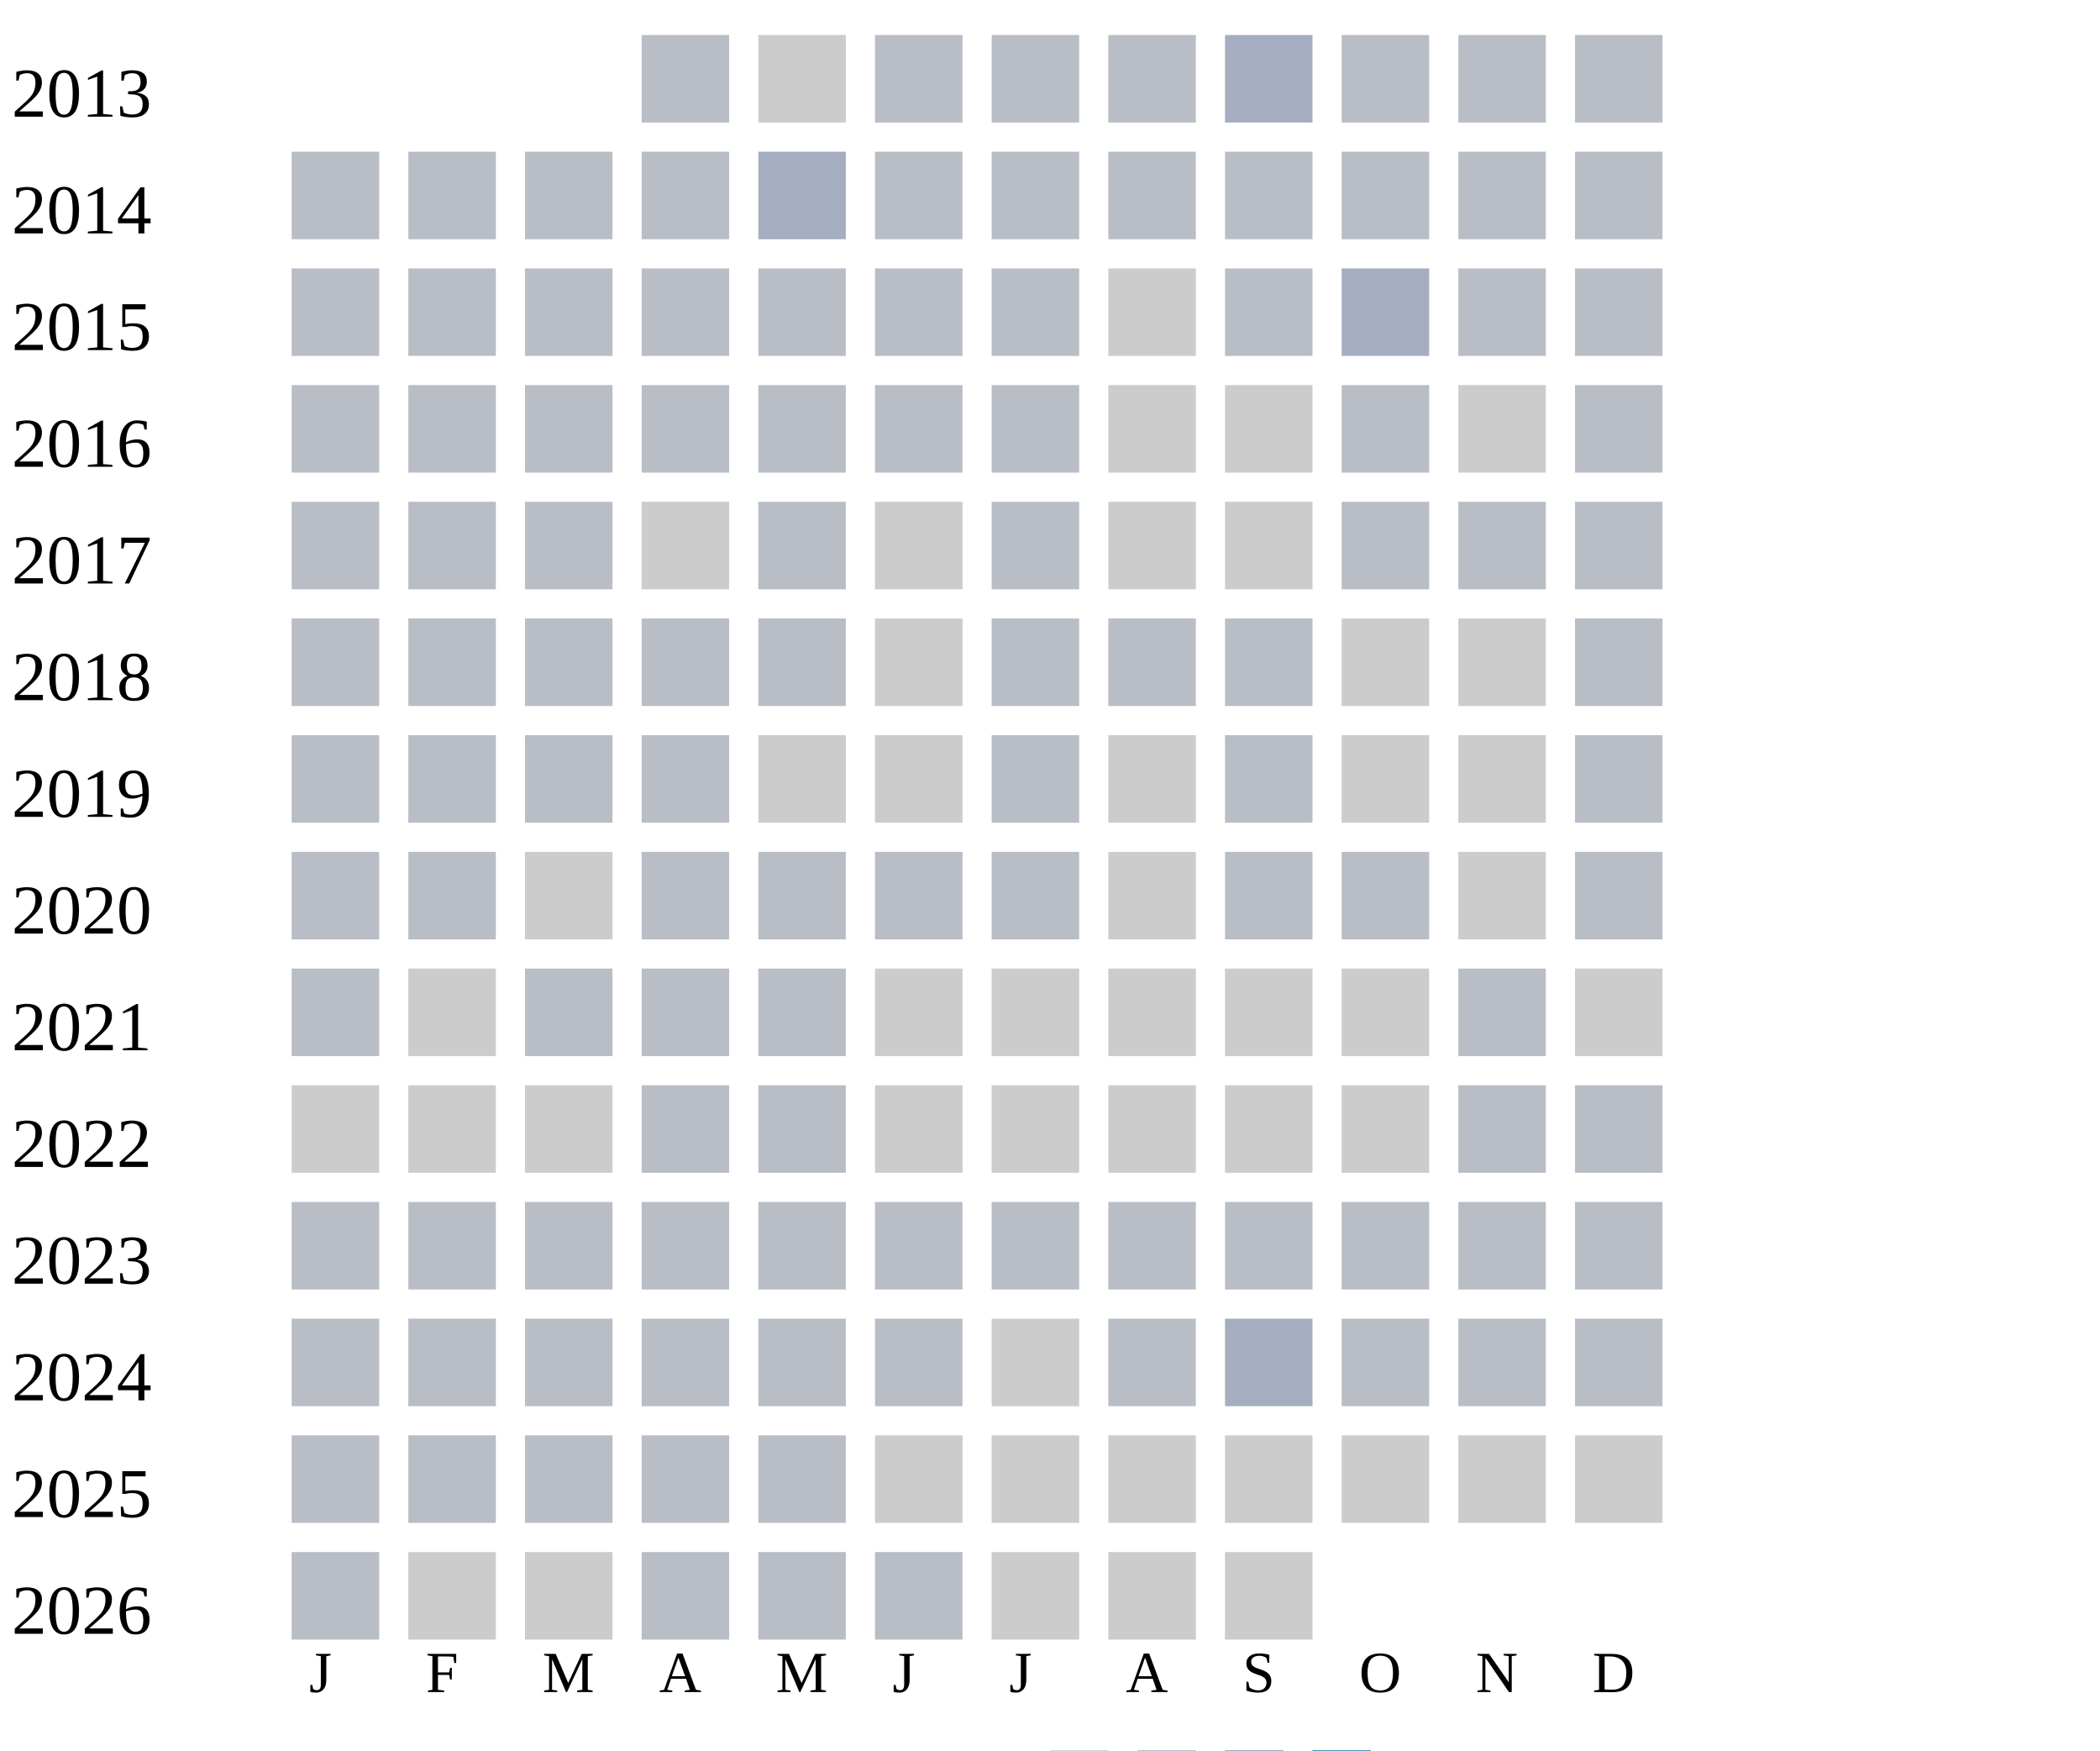
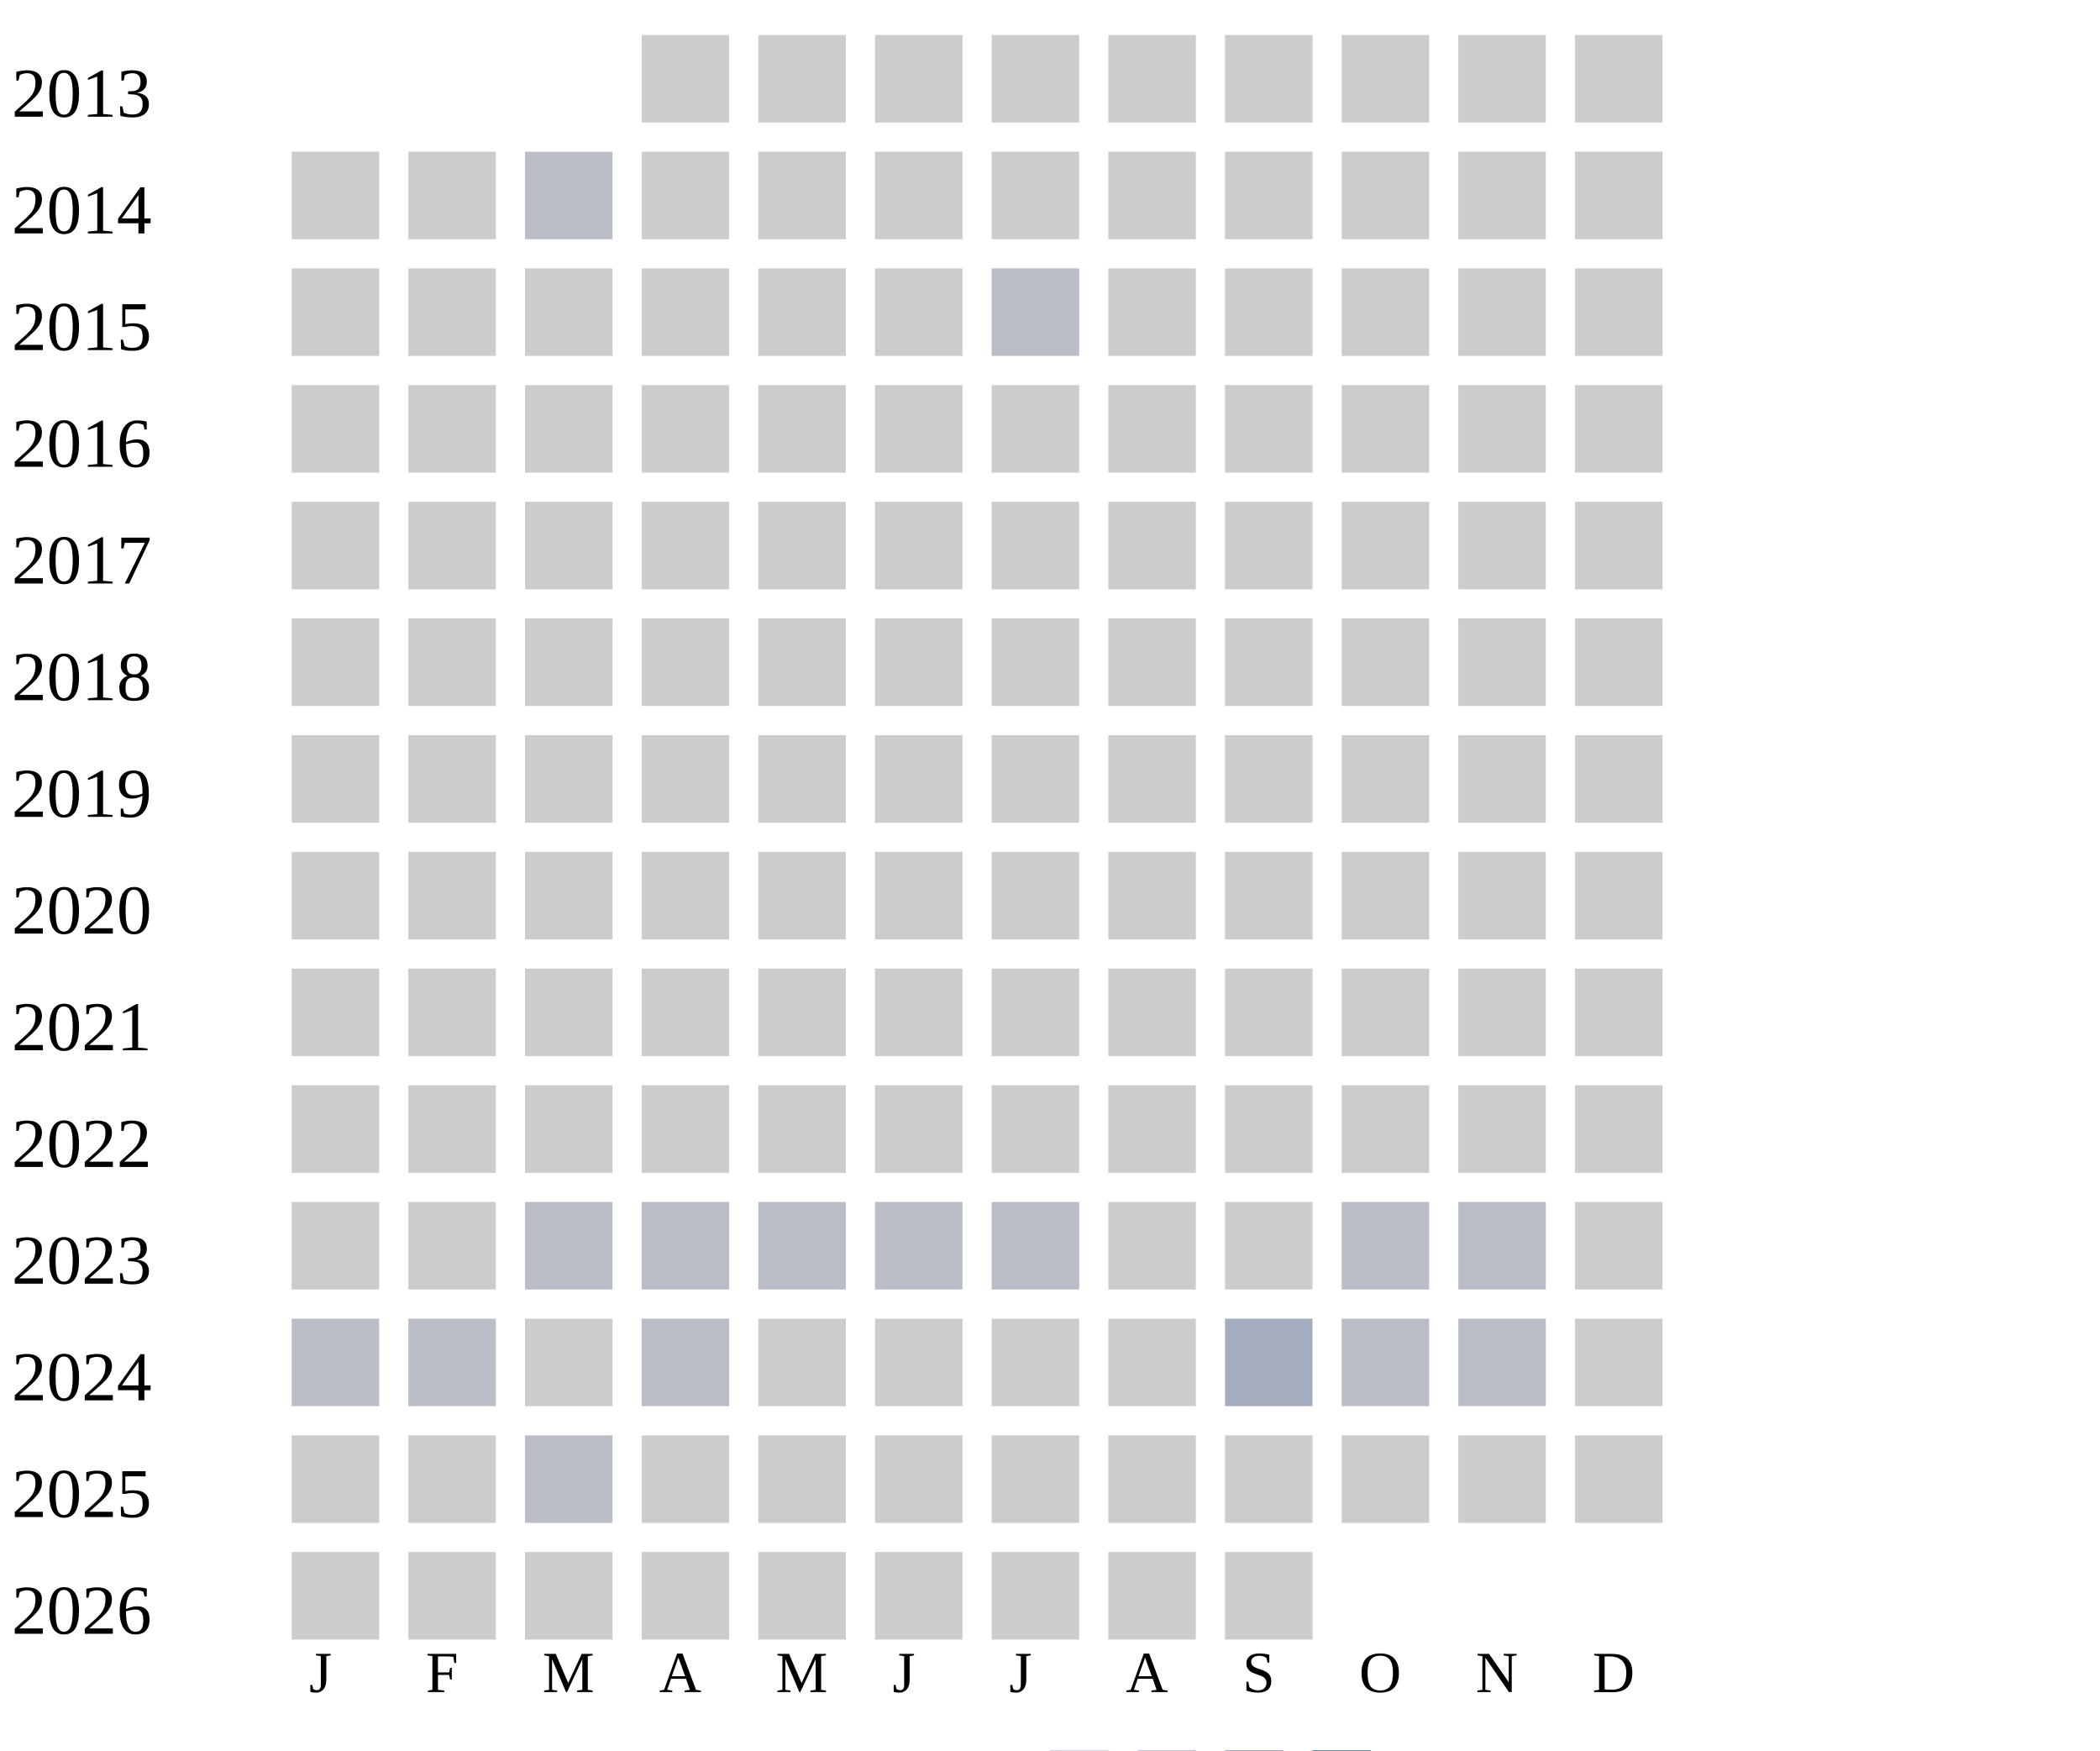
<svg xmlns="http://www.w3.org/2000/svg" width="360" height="300">
  <g transform="translate(0 0)">
    <text x="2" y="20">2013</text>
-     <rect x="110" y="6" width="15" height="15" fill="#b9bdc6" />
-     <rect x="130" y="6" width="15" height="15" fill="#cccccc" />
-     <rect x="150" y="6" width="15" height="15" fill="#b9bdc6" />
-     <rect x="170" y="6" width="15" height="15" fill="#b9bdc6" />
-     <rect x="190" y="6" width="15" height="15" fill="#b9bdc6" />
-     <rect x="210" y="6" width="15" height="15" fill="#a5aec0" />
-     <rect x="230" y="6" width="15" height="15" fill="#b9bdc6" />
-     <rect x="250" y="6" width="15" height="15" fill="#b9bdc6" />
-     <rect x="270" y="6" width="15" height="15" fill="#b9bdc6" />
+     <rect x="110" y="6" width="15" height="15" fill="#cccccc" />
+     <rect x="130" y="6" width="15" height="15" fill="#cccccc" />
+     <rect x="150" y="6" width="15" height="15" fill="#cccccc" />
+     <rect x="170" y="6" width="15" height="15" fill="#cccccc" />
+     <rect x="190" y="6" width="15" height="15" fill="#cccccc" />
+     <rect x="210" y="6" width="15" height="15" fill="#cccccc" />
+     <rect x="230" y="6" width="15" height="15" fill="#cccccc" />
+     <rect x="250" y="6" width="15" height="15" fill="#cccccc" />
+     <rect x="270" y="6" width="15" height="15" fill="#cccccc" />
  </g>
  <g transform="translate(0 20)">
    <text x="2" y="20">2014</text>
-     <rect x="50" y="6" width="15" height="15" fill="#b9bdc6" />
-     <rect x="70" y="6" width="15" height="15" fill="#b9bdc6" />
+     <rect x="50" y="6" width="15" height="15" fill="#cccccc" />
+     <rect x="70" y="6" width="15" height="15" fill="#cccccc" />
    <rect x="90" y="6" width="15" height="15" fill="#b9bdc6" />
-     <rect x="110" y="6" width="15" height="15" fill="#b9bdc6" />
-     <rect x="130" y="6" width="15" height="15" fill="#a5aec0" />
-     <rect x="150" y="6" width="15" height="15" fill="#b9bdc6" />
-     <rect x="170" y="6" width="15" height="15" fill="#b9bdc6" />
-     <rect x="190" y="6" width="15" height="15" fill="#b9bdc6" />
-     <rect x="210" y="6" width="15" height="15" fill="#b9bdc6" />
-     <rect x="230" y="6" width="15" height="15" fill="#b9bdc6" />
-     <rect x="250" y="6" width="15" height="15" fill="#b9bdc6" />
-     <rect x="270" y="6" width="15" height="15" fill="#b9bdc6" />
+     <rect x="110" y="6" width="15" height="15" fill="#cccccc" />
+     <rect x="130" y="6" width="15" height="15" fill="#cccccc" />
+     <rect x="150" y="6" width="15" height="15" fill="#cccccc" />
+     <rect x="170" y="6" width="15" height="15" fill="#cccccc" />
+     <rect x="190" y="6" width="15" height="15" fill="#cccccc" />
+     <rect x="210" y="6" width="15" height="15" fill="#cccccc" />
+     <rect x="230" y="6" width="15" height="15" fill="#cccccc" />
+     <rect x="250" y="6" width="15" height="15" fill="#cccccc" />
+     <rect x="270" y="6" width="15" height="15" fill="#cccccc" />
  </g>
  <g transform="translate(0 40)">
    <text x="2" y="20">2015</text>
-     <rect x="50" y="6" width="15" height="15" fill="#b9bdc6" />
-     <rect x="70" y="6" width="15" height="15" fill="#b9bdc6" />
+     <rect x="50" y="6" width="15" height="15" fill="#cccccc" />
+     <rect x="70" y="6" width="15" height="15" fill="#cccccc" />
+     <rect x="90" y="6" width="15" height="15" fill="#cccccc" />
+     <rect x="110" y="6" width="15" height="15" fill="#cccccc" />
+     <rect x="130" y="6" width="15" height="15" fill="#cccccc" />
+     <rect x="150" y="6" width="15" height="15" fill="#cccccc" />
+     <rect x="170" y="6" width="15" height="15" fill="#b9bdc6" />
+     <rect x="190" y="6" width="15" height="15" fill="#cccccc" />
+     <rect x="210" y="6" width="15" height="15" fill="#cccccc" />
+     <rect x="230" y="6" width="15" height="15" fill="#cccccc" />
+     <rect x="250" y="6" width="15" height="15" fill="#cccccc" />
+     <rect x="270" y="6" width="15" height="15" fill="#cccccc" />
+   </g>
+   <g transform="translate(0 60)">
+     <text x="2" y="20">2016</text>
+     <rect x="50" y="6" width="15" height="15" fill="#cccccc" />
+     <rect x="70" y="6" width="15" height="15" fill="#cccccc" />
+     <rect x="90" y="6" width="15" height="15" fill="#cccccc" />
+     <rect x="110" y="6" width="15" height="15" fill="#cccccc" />
+     <rect x="130" y="6" width="15" height="15" fill="#cccccc" />
+     <rect x="150" y="6" width="15" height="15" fill="#cccccc" />
+     <rect x="170" y="6" width="15" height="15" fill="#cccccc" />
+     <rect x="190" y="6" width="15" height="15" fill="#cccccc" />
+     <rect x="210" y="6" width="15" height="15" fill="#cccccc" />
+     <rect x="230" y="6" width="15" height="15" fill="#cccccc" />
+     <rect x="250" y="6" width="15" height="15" fill="#cccccc" />
+     <rect x="270" y="6" width="15" height="15" fill="#cccccc" />
+   </g>
+   <g transform="translate(0 80)">
+     <text x="2" y="20">2017</text>
+     <rect x="50" y="6" width="15" height="15" fill="#cccccc" />
+     <rect x="70" y="6" width="15" height="15" fill="#cccccc" />
+     <rect x="90" y="6" width="15" height="15" fill="#cccccc" />
+     <rect x="110" y="6" width="15" height="15" fill="#cccccc" />
+     <rect x="130" y="6" width="15" height="15" fill="#cccccc" />
+     <rect x="150" y="6" width="15" height="15" fill="#cccccc" />
+     <rect x="170" y="6" width="15" height="15" fill="#cccccc" />
+     <rect x="190" y="6" width="15" height="15" fill="#cccccc" />
+     <rect x="210" y="6" width="15" height="15" fill="#cccccc" />
+     <rect x="230" y="6" width="15" height="15" fill="#cccccc" />
+     <rect x="250" y="6" width="15" height="15" fill="#cccccc" />
+     <rect x="270" y="6" width="15" height="15" fill="#cccccc" />
+   </g>
+   <g transform="translate(0 100)">
+     <text x="2" y="20">2018</text>
+     <rect x="50" y="6" width="15" height="15" fill="#cccccc" />
+     <rect x="70" y="6" width="15" height="15" fill="#cccccc" />
+     <rect x="90" y="6" width="15" height="15" fill="#cccccc" />
+     <rect x="110" y="6" width="15" height="15" fill="#cccccc" />
+     <rect x="130" y="6" width="15" height="15" fill="#cccccc" />
+     <rect x="150" y="6" width="15" height="15" fill="#cccccc" />
+     <rect x="170" y="6" width="15" height="15" fill="#cccccc" />
+     <rect x="190" y="6" width="15" height="15" fill="#cccccc" />
+     <rect x="210" y="6" width="15" height="15" fill="#cccccc" />
+     <rect x="230" y="6" width="15" height="15" fill="#cccccc" />
+     <rect x="250" y="6" width="15" height="15" fill="#cccccc" />
+     <rect x="270" y="6" width="15" height="15" fill="#cccccc" />
+   </g>
+   <g transform="translate(0 120)">
+     <text x="2" y="20">2019</text>
+     <rect x="50" y="6" width="15" height="15" fill="#cccccc" />
+     <rect x="70" y="6" width="15" height="15" fill="#cccccc" />
+     <rect x="90" y="6" width="15" height="15" fill="#cccccc" />
+     <rect x="110" y="6" width="15" height="15" fill="#cccccc" />
+     <rect x="130" y="6" width="15" height="15" fill="#cccccc" />
+     <rect x="150" y="6" width="15" height="15" fill="#cccccc" />
+     <rect x="170" y="6" width="15" height="15" fill="#cccccc" />
+     <rect x="190" y="6" width="15" height="15" fill="#cccccc" />
+     <rect x="210" y="6" width="15" height="15" fill="#cccccc" />
+     <rect x="230" y="6" width="15" height="15" fill="#cccccc" />
+     <rect x="250" y="6" width="15" height="15" fill="#cccccc" />
+     <rect x="270" y="6" width="15" height="15" fill="#cccccc" />
+   </g>
+   <g transform="translate(0 140)">
+     <text x="2" y="20">2020</text>
+     <rect x="50" y="6" width="15" height="15" fill="#cccccc" />
+     <rect x="70" y="6" width="15" height="15" fill="#cccccc" />
+     <rect x="90" y="6" width="15" height="15" fill="#cccccc" />
+     <rect x="110" y="6" width="15" height="15" fill="#cccccc" />
+     <rect x="130" y="6" width="15" height="15" fill="#cccccc" />
+     <rect x="150" y="6" width="15" height="15" fill="#cccccc" />
+     <rect x="170" y="6" width="15" height="15" fill="#cccccc" />
+     <rect x="190" y="6" width="15" height="15" fill="#cccccc" />
+     <rect x="210" y="6" width="15" height="15" fill="#cccccc" />
+     <rect x="230" y="6" width="15" height="15" fill="#cccccc" />
+     <rect x="250" y="6" width="15" height="15" fill="#cccccc" />
+     <rect x="270" y="6" width="15" height="15" fill="#cccccc" />
+   </g>
+   <g transform="translate(0 160)">
+     <text x="2" y="20">2021</text>
+     <rect x="50" y="6" width="15" height="15" fill="#cccccc" />
+     <rect x="70" y="6" width="15" height="15" fill="#cccccc" />
+     <rect x="90" y="6" width="15" height="15" fill="#cccccc" />
+     <rect x="110" y="6" width="15" height="15" fill="#cccccc" />
+     <rect x="130" y="6" width="15" height="15" fill="#cccccc" />
+     <rect x="150" y="6" width="15" height="15" fill="#cccccc" />
+     <rect x="170" y="6" width="15" height="15" fill="#cccccc" />
+     <rect x="190" y="6" width="15" height="15" fill="#cccccc" />
+     <rect x="210" y="6" width="15" height="15" fill="#cccccc" />
+     <rect x="230" y="6" width="15" height="15" fill="#cccccc" />
+     <rect x="250" y="6" width="15" height="15" fill="#cccccc" />
+     <rect x="270" y="6" width="15" height="15" fill="#cccccc" />
+   </g>
+   <g transform="translate(0 180)">
+     <text x="2" y="20">2022</text>
+     <rect x="50" y="6" width="15" height="15" fill="#cccccc" />
+     <rect x="70" y="6" width="15" height="15" fill="#cccccc" />
+     <rect x="90" y="6" width="15" height="15" fill="#cccccc" />
+     <rect x="110" y="6" width="15" height="15" fill="#cccccc" />
+     <rect x="130" y="6" width="15" height="15" fill="#cccccc" />
+     <rect x="150" y="6" width="15" height="15" fill="#cccccc" />
+     <rect x="170" y="6" width="15" height="15" fill="#cccccc" />
+     <rect x="190" y="6" width="15" height="15" fill="#cccccc" />
+     <rect x="210" y="6" width="15" height="15" fill="#cccccc" />
+     <rect x="230" y="6" width="15" height="15" fill="#cccccc" />
+     <rect x="250" y="6" width="15" height="15" fill="#cccccc" />
+     <rect x="270" y="6" width="15" height="15" fill="#cccccc" />
+   </g>
+   <g transform="translate(0 200)">
+     <text x="2" y="20">2023</text>
+     <rect x="50" y="6" width="15" height="15" fill="#cccccc" />
+     <rect x="70" y="6" width="15" height="15" fill="#cccccc" />
    <rect x="90" y="6" width="15" height="15" fill="#b9bdc6" />
    <rect x="110" y="6" width="15" height="15" fill="#b9bdc6" />
    <rect x="130" y="6" width="15" height="15" fill="#b9bdc6" />
    <rect x="150" y="6" width="15" height="15" fill="#b9bdc6" />
    <rect x="170" y="6" width="15" height="15" fill="#b9bdc6" />
    <rect x="190" y="6" width="15" height="15" fill="#cccccc" />
-     <rect x="210" y="6" width="15" height="15" fill="#b9bdc6" />
-     <rect x="230" y="6" width="15" height="15" fill="#a5aec0" />
-     <rect x="250" y="6" width="15" height="15" fill="#b9bdc6" />
-     <rect x="270" y="6" width="15" height="15" fill="#b9bdc6" />
-   </g>
-   <g transform="translate(0 60)">
-     <text x="2" y="20">2016</text>
-     <rect x="50" y="6" width="15" height="15" fill="#b9bdc6" />
-     <rect x="70" y="6" width="15" height="15" fill="#b9bdc6" />
-     <rect x="90" y="6" width="15" height="15" fill="#b9bdc6" />
-     <rect x="110" y="6" width="15" height="15" fill="#b9bdc6" />
-     <rect x="130" y="6" width="15" height="15" fill="#b9bdc6" />
-     <rect x="150" y="6" width="15" height="15" fill="#b9bdc6" />
-     <rect x="170" y="6" width="15" height="15" fill="#b9bdc6" />
-     <rect x="190" y="6" width="15" height="15" fill="#cccccc" />
-     <rect x="210" y="6" width="15" height="15" fill="#cccccc" />
-     <rect x="230" y="6" width="15" height="15" fill="#b9bdc6" />
-     <rect x="250" y="6" width="15" height="15" fill="#cccccc" />
-     <rect x="270" y="6" width="15" height="15" fill="#b9bdc6" />
-   </g>
-   <g transform="translate(0 80)">
-     <text x="2" y="20">2017</text>
-     <rect x="50" y="6" width="15" height="15" fill="#b9bdc6" />
-     <rect x="70" y="6" width="15" height="15" fill="#b9bdc6" />
-     <rect x="90" y="6" width="15" height="15" fill="#b9bdc6" />
-     <rect x="110" y="6" width="15" height="15" fill="#cccccc" />
-     <rect x="130" y="6" width="15" height="15" fill="#b9bdc6" />
-     <rect x="150" y="6" width="15" height="15" fill="#cccccc" />
-     <rect x="170" y="6" width="15" height="15" fill="#b9bdc6" />
-     <rect x="190" y="6" width="15" height="15" fill="#cccccc" />
    <rect x="210" y="6" width="15" height="15" fill="#cccccc" />
    <rect x="230" y="6" width="15" height="15" fill="#b9bdc6" />
    <rect x="250" y="6" width="15" height="15" fill="#b9bdc6" />
-     <rect x="270" y="6" width="15" height="15" fill="#b9bdc6" />
-   </g>
-   <g transform="translate(0 100)">
-     <text x="2" y="20">2018</text>
-     <rect x="50" y="6" width="15" height="15" fill="#b9bdc6" />
-     <rect x="70" y="6" width="15" height="15" fill="#b9bdc6" />
-     <rect x="90" y="6" width="15" height="15" fill="#b9bdc6" />
-     <rect x="110" y="6" width="15" height="15" fill="#b9bdc6" />
-     <rect x="130" y="6" width="15" height="15" fill="#b9bdc6" />
-     <rect x="150" y="6" width="15" height="15" fill="#cccccc" />
-     <rect x="170" y="6" width="15" height="15" fill="#b9bdc6" />
-     <rect x="190" y="6" width="15" height="15" fill="#b9bdc6" />
-     <rect x="210" y="6" width="15" height="15" fill="#b9bdc6" />
-     <rect x="230" y="6" width="15" height="15" fill="#cccccc" />
-     <rect x="250" y="6" width="15" height="15" fill="#cccccc" />
-     <rect x="270" y="6" width="15" height="15" fill="#b9bdc6" />
-   </g>
-   <g transform="translate(0 120)">
-     <text x="2" y="20">2019</text>
-     <rect x="50" y="6" width="15" height="15" fill="#b9bdc6" />
-     <rect x="70" y="6" width="15" height="15" fill="#b9bdc6" />
-     <rect x="90" y="6" width="15" height="15" fill="#b9bdc6" />
-     <rect x="110" y="6" width="15" height="15" fill="#b9bdc6" />
-     <rect x="130" y="6" width="15" height="15" fill="#cccccc" />
-     <rect x="150" y="6" width="15" height="15" fill="#cccccc" />
-     <rect x="170" y="6" width="15" height="15" fill="#b9bdc6" />
-     <rect x="190" y="6" width="15" height="15" fill="#cccccc" />
-     <rect x="210" y="6" width="15" height="15" fill="#b9bdc6" />
-     <rect x="230" y="6" width="15" height="15" fill="#cccccc" />
-     <rect x="250" y="6" width="15" height="15" fill="#cccccc" />
-     <rect x="270" y="6" width="15" height="15" fill="#b9bdc6" />
-   </g>
-   <g transform="translate(0 140)">
-     <text x="2" y="20">2020</text>
-     <rect x="50" y="6" width="15" height="15" fill="#b9bdc6" />
-     <rect x="70" y="6" width="15" height="15" fill="#b9bdc6" />
-     <rect x="90" y="6" width="15" height="15" fill="#cccccc" />
-     <rect x="110" y="6" width="15" height="15" fill="#b9bdc6" />
-     <rect x="130" y="6" width="15" height="15" fill="#b9bdc6" />
-     <rect x="150" y="6" width="15" height="15" fill="#b9bdc6" />
-     <rect x="170" y="6" width="15" height="15" fill="#b9bdc6" />
-     <rect x="190" y="6" width="15" height="15" fill="#cccccc" />
-     <rect x="210" y="6" width="15" height="15" fill="#b9bdc6" />
-     <rect x="230" y="6" width="15" height="15" fill="#b9bdc6" />
-     <rect x="250" y="6" width="15" height="15" fill="#cccccc" />
-     <rect x="270" y="6" width="15" height="15" fill="#b9bdc6" />
-   </g>
-   <g transform="translate(0 160)">
-     <text x="2" y="20">2021</text>
-     <rect x="50" y="6" width="15" height="15" fill="#b9bdc6" />
-     <rect x="70" y="6" width="15" height="15" fill="#cccccc" />
-     <rect x="90" y="6" width="15" height="15" fill="#b9bdc6" />
-     <rect x="110" y="6" width="15" height="15" fill="#b9bdc6" />
-     <rect x="130" y="6" width="15" height="15" fill="#b9bdc6" />
-     <rect x="150" y="6" width="15" height="15" fill="#cccccc" />
-     <rect x="170" y="6" width="15" height="15" fill="#cccccc" />
-     <rect x="190" y="6" width="15" height="15" fill="#cccccc" />
-     <rect x="210" y="6" width="15" height="15" fill="#cccccc" />
-     <rect x="230" y="6" width="15" height="15" fill="#cccccc" />
-     <rect x="250" y="6" width="15" height="15" fill="#b9bdc6" />
-     <rect x="270" y="6" width="15" height="15" fill="#cccccc" />
-   </g>
-   <g transform="translate(0 180)">
-     <text x="2" y="20">2022</text>
-     <rect x="50" y="6" width="15" height="15" fill="#cccccc" />
-     <rect x="70" y="6" width="15" height="15" fill="#cccccc" />
-     <rect x="90" y="6" width="15" height="15" fill="#cccccc" />
-     <rect x="110" y="6" width="15" height="15" fill="#b9bdc6" />
-     <rect x="130" y="6" width="15" height="15" fill="#b9bdc6" />
-     <rect x="150" y="6" width="15" height="15" fill="#cccccc" />
-     <rect x="170" y="6" width="15" height="15" fill="#cccccc" />
-     <rect x="190" y="6" width="15" height="15" fill="#cccccc" />
-     <rect x="210" y="6" width="15" height="15" fill="#cccccc" />
-     <rect x="230" y="6" width="15" height="15" fill="#cccccc" />
-     <rect x="250" y="6" width="15" height="15" fill="#b9bdc6" />
-     <rect x="270" y="6" width="15" height="15" fill="#b9bdc6" />
-   </g>
-   <g transform="translate(0 200)">
-     <text x="2" y="20">2023</text>
-     <rect x="50" y="6" width="15" height="15" fill="#b9bdc6" />
-     <rect x="70" y="6" width="15" height="15" fill="#b9bdc6" />
-     <rect x="90" y="6" width="15" height="15" fill="#b9bdc6" />
-     <rect x="110" y="6" width="15" height="15" fill="#b9bdc6" />
-     <rect x="130" y="6" width="15" height="15" fill="#b9bdc6" />
-     <rect x="150" y="6" width="15" height="15" fill="#b9bdc6" />
-     <rect x="170" y="6" width="15" height="15" fill="#b9bdc6" />
-     <rect x="190" y="6" width="15" height="15" fill="#b9bdc6" />
-     <rect x="210" y="6" width="15" height="15" fill="#b9bdc6" />
-     <rect x="230" y="6" width="15" height="15" fill="#b9bdc6" />
-     <rect x="250" y="6" width="15" height="15" fill="#b9bdc6" />
-     <rect x="270" y="6" width="15" height="15" fill="#b9bdc6" />
+     <rect x="270" y="6" width="15" height="15" fill="#cccccc" />
  </g>
  <g transform="translate(0 220)">
    <text x="2" y="20">2024</text>
    <rect x="50" y="6" width="15" height="15" fill="#b9bdc6" />
    <rect x="70" y="6" width="15" height="15" fill="#b9bdc6" />
-     <rect x="90" y="6" width="15" height="15" fill="#b9bdc6" />
+     <rect x="90" y="6" width="15" height="15" fill="#cccccc" />
    <rect x="110" y="6" width="15" height="15" fill="#b9bdc6" />
-     <rect x="130" y="6" width="15" height="15" fill="#b9bdc6" />
-     <rect x="150" y="6" width="15" height="15" fill="#b9bdc6" />
-     <rect x="170" y="6" width="15" height="15" fill="#cccccc" />
-     <rect x="190" y="6" width="15" height="15" fill="#b9bdc6" />
+     <rect x="130" y="6" width="15" height="15" fill="#cccccc" />
+     <rect x="150" y="6" width="15" height="15" fill="#cccccc" />
+     <rect x="170" y="6" width="15" height="15" fill="#cccccc" />
+     <rect x="190" y="6" width="15" height="15" fill="#cccccc" />
    <rect x="210" y="6" width="15" height="15" fill="#a5aec0" />
    <rect x="230" y="6" width="15" height="15" fill="#b9bdc6" />
    <rect x="250" y="6" width="15" height="15" fill="#b9bdc6" />
-     <rect x="270" y="6" width="15" height="15" fill="#b9bdc6" />
+     <rect x="270" y="6" width="15" height="15" fill="#cccccc" />
  </g>
  <g transform="translate(0 240)">
    <text x="2" y="20">2025</text>
-     <rect x="50" y="6" width="15" height="15" fill="#b9bdc6" />
-     <rect x="70" y="6" width="15" height="15" fill="#b9bdc6" />
+     <rect x="50" y="6" width="15" height="15" fill="#cccccc" />
+     <rect x="70" y="6" width="15" height="15" fill="#cccccc" />
    <rect x="90" y="6" width="15" height="15" fill="#b9bdc6" />
-     <rect x="110" y="6" width="15" height="15" fill="#b9bdc6" />
-     <rect x="130" y="6" width="15" height="15" fill="#b9bdc6" />
+     <rect x="110" y="6" width="15" height="15" fill="#cccccc" />
+     <rect x="130" y="6" width="15" height="15" fill="#cccccc" />
    <rect x="150" y="6" width="15" height="15" fill="#cccccc" />
    <rect x="170" y="6" width="15" height="15" fill="#cccccc" />
    <rect x="190" y="6" width="15" height="15" fill="#cccccc" />
    <rect x="210" y="6" width="15" height="15" fill="#cccccc" />
    <rect x="230" y="6" width="15" height="15" fill="#cccccc" />
    <rect x="250" y="6" width="15" height="15" fill="#cccccc" />
    <rect x="270" y="6" width="15" height="15" fill="#cccccc" />
  </g>
  <g transform="translate(0 260)">
    <text x="2" y="20">2026</text>
-     <rect x="50" y="6" width="15" height="15" fill="#b9bdc6" />
-     <rect x="70" y="6" width="15" height="15" fill="#cccccc" />
-     <rect x="90" y="6" width="15" height="15" fill="#cccccc" />
-     <rect x="110" y="6" width="15" height="15" fill="#b9bdc6" />
-     <rect x="130" y="6" width="15" height="15" fill="#b9bdc6" />
-     <rect x="150" y="6" width="15" height="15" fill="#b9bdc6" />
+     <rect x="50" y="6" width="15" height="15" fill="#cccccc" />
+     <rect x="70" y="6" width="15" height="15" fill="#cccccc" />
+     <rect x="90" y="6" width="15" height="15" fill="#cccccc" />
+     <rect x="110" y="6" width="15" height="15" fill="#cccccc" />
+     <rect x="130" y="6" width="15" height="15" fill="#cccccc" />
+     <rect x="150" y="6" width="15" height="15" fill="#cccccc" />
    <rect x="170" y="6" width="15" height="15" fill="#cccccc" />
    <rect x="190" y="6" width="15" height="15" fill="#cccccc" />
    <rect x="210" y="6" width="15" height="15" fill="#cccccc" />
  </g>
  <text style="font-size: 10px; text-align: center" x="53" y="290">J</text>
  <text style="font-size: 10px; text-align: center" x="73" y="290">F</text>
  <text style="font-size: 10px; text-align: center" x="93" y="290">M</text>
  <text style="font-size: 10px; text-align: center" x="113" y="290">A</text>
  <text style="font-size: 10px; text-align: center" x="133" y="290">M</text>
  <text style="font-size: 10px; text-align: center" x="153" y="290">J</text>
  <text style="font-size: 10px; text-align: center" x="173" y="290">J</text>
  <text style="font-size: 10px; text-align: center" x="193" y="290">A</text>
  <text style="font-size: 10px; text-align: center" x="213" y="290">S</text>
  <text style="font-size: 10px; text-align: center" x="233" y="290">O</text>
  <text style="font-size: 10px; text-align: center" x="253" y="290">N</text>
  <text style="font-size: 10px; text-align: center" x="273" y="290">D</text>
  <text style="font-size: 10px;" x="155" y="309">Less</text>
  <rect fill="#b9bdc6" width="10" height="10" x="180" y="300" />
  <rect fill="#919fba" width="10" height="10" x="195" y="300" />
  <rect fill="#6882ae" width="10" height="10" x="210" y="300" />
  <rect fill="#005a9c" width="10" height="10" x="225" y="300" />
  <text x="240" y="309" style="font-size: 10px;">More</text>
</svg>
